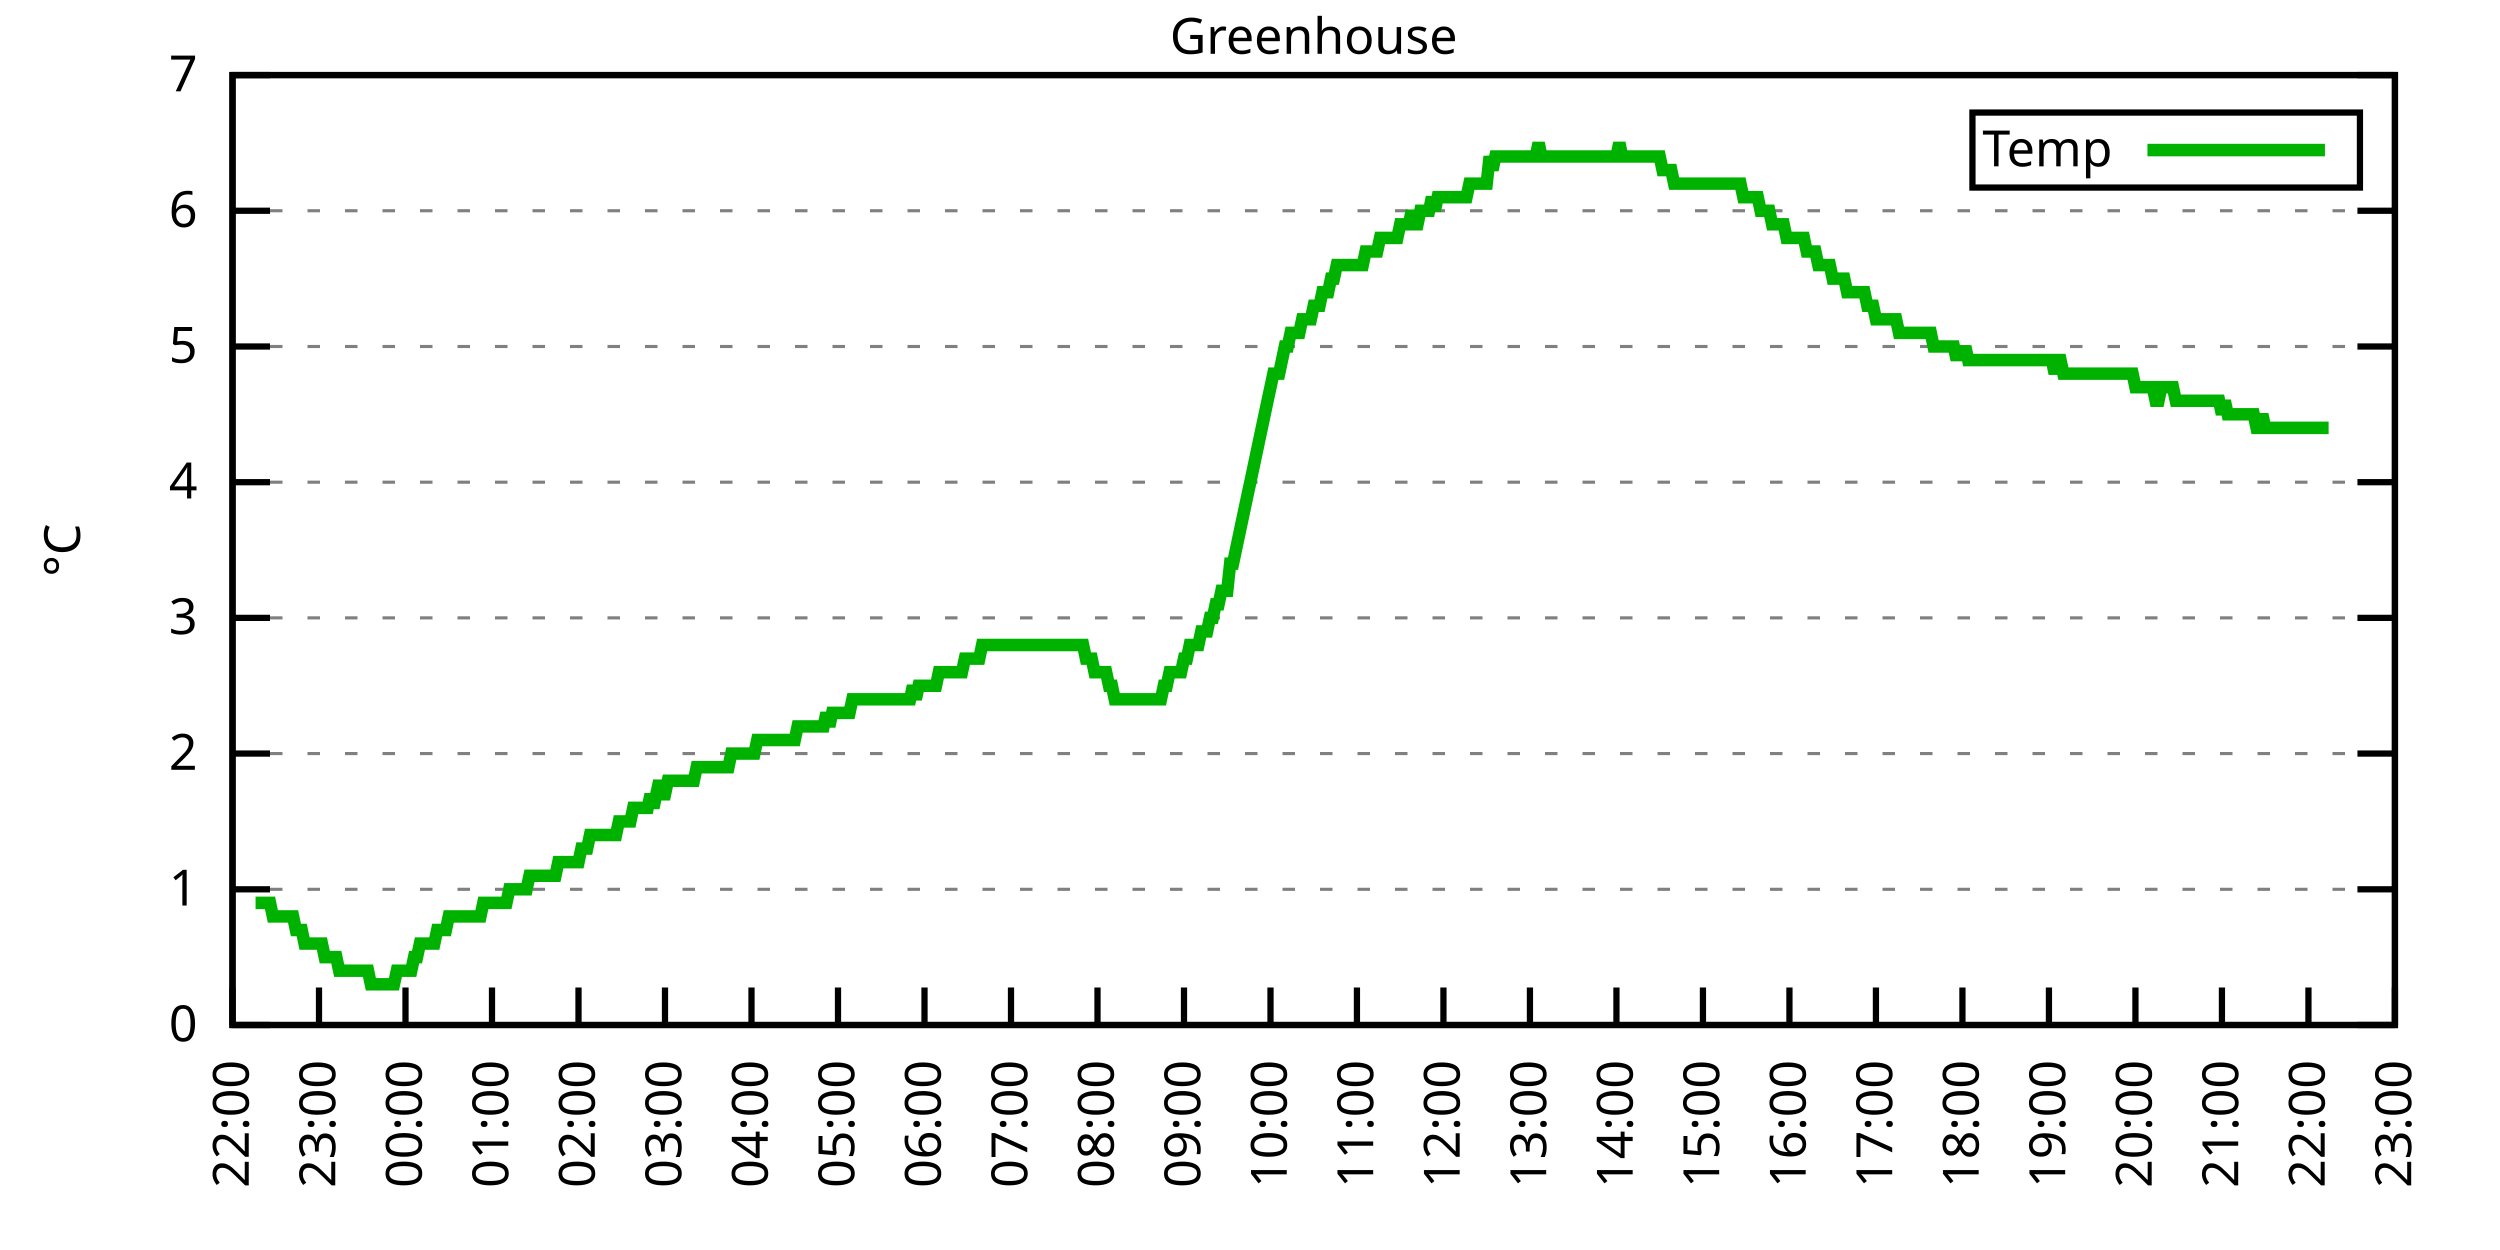
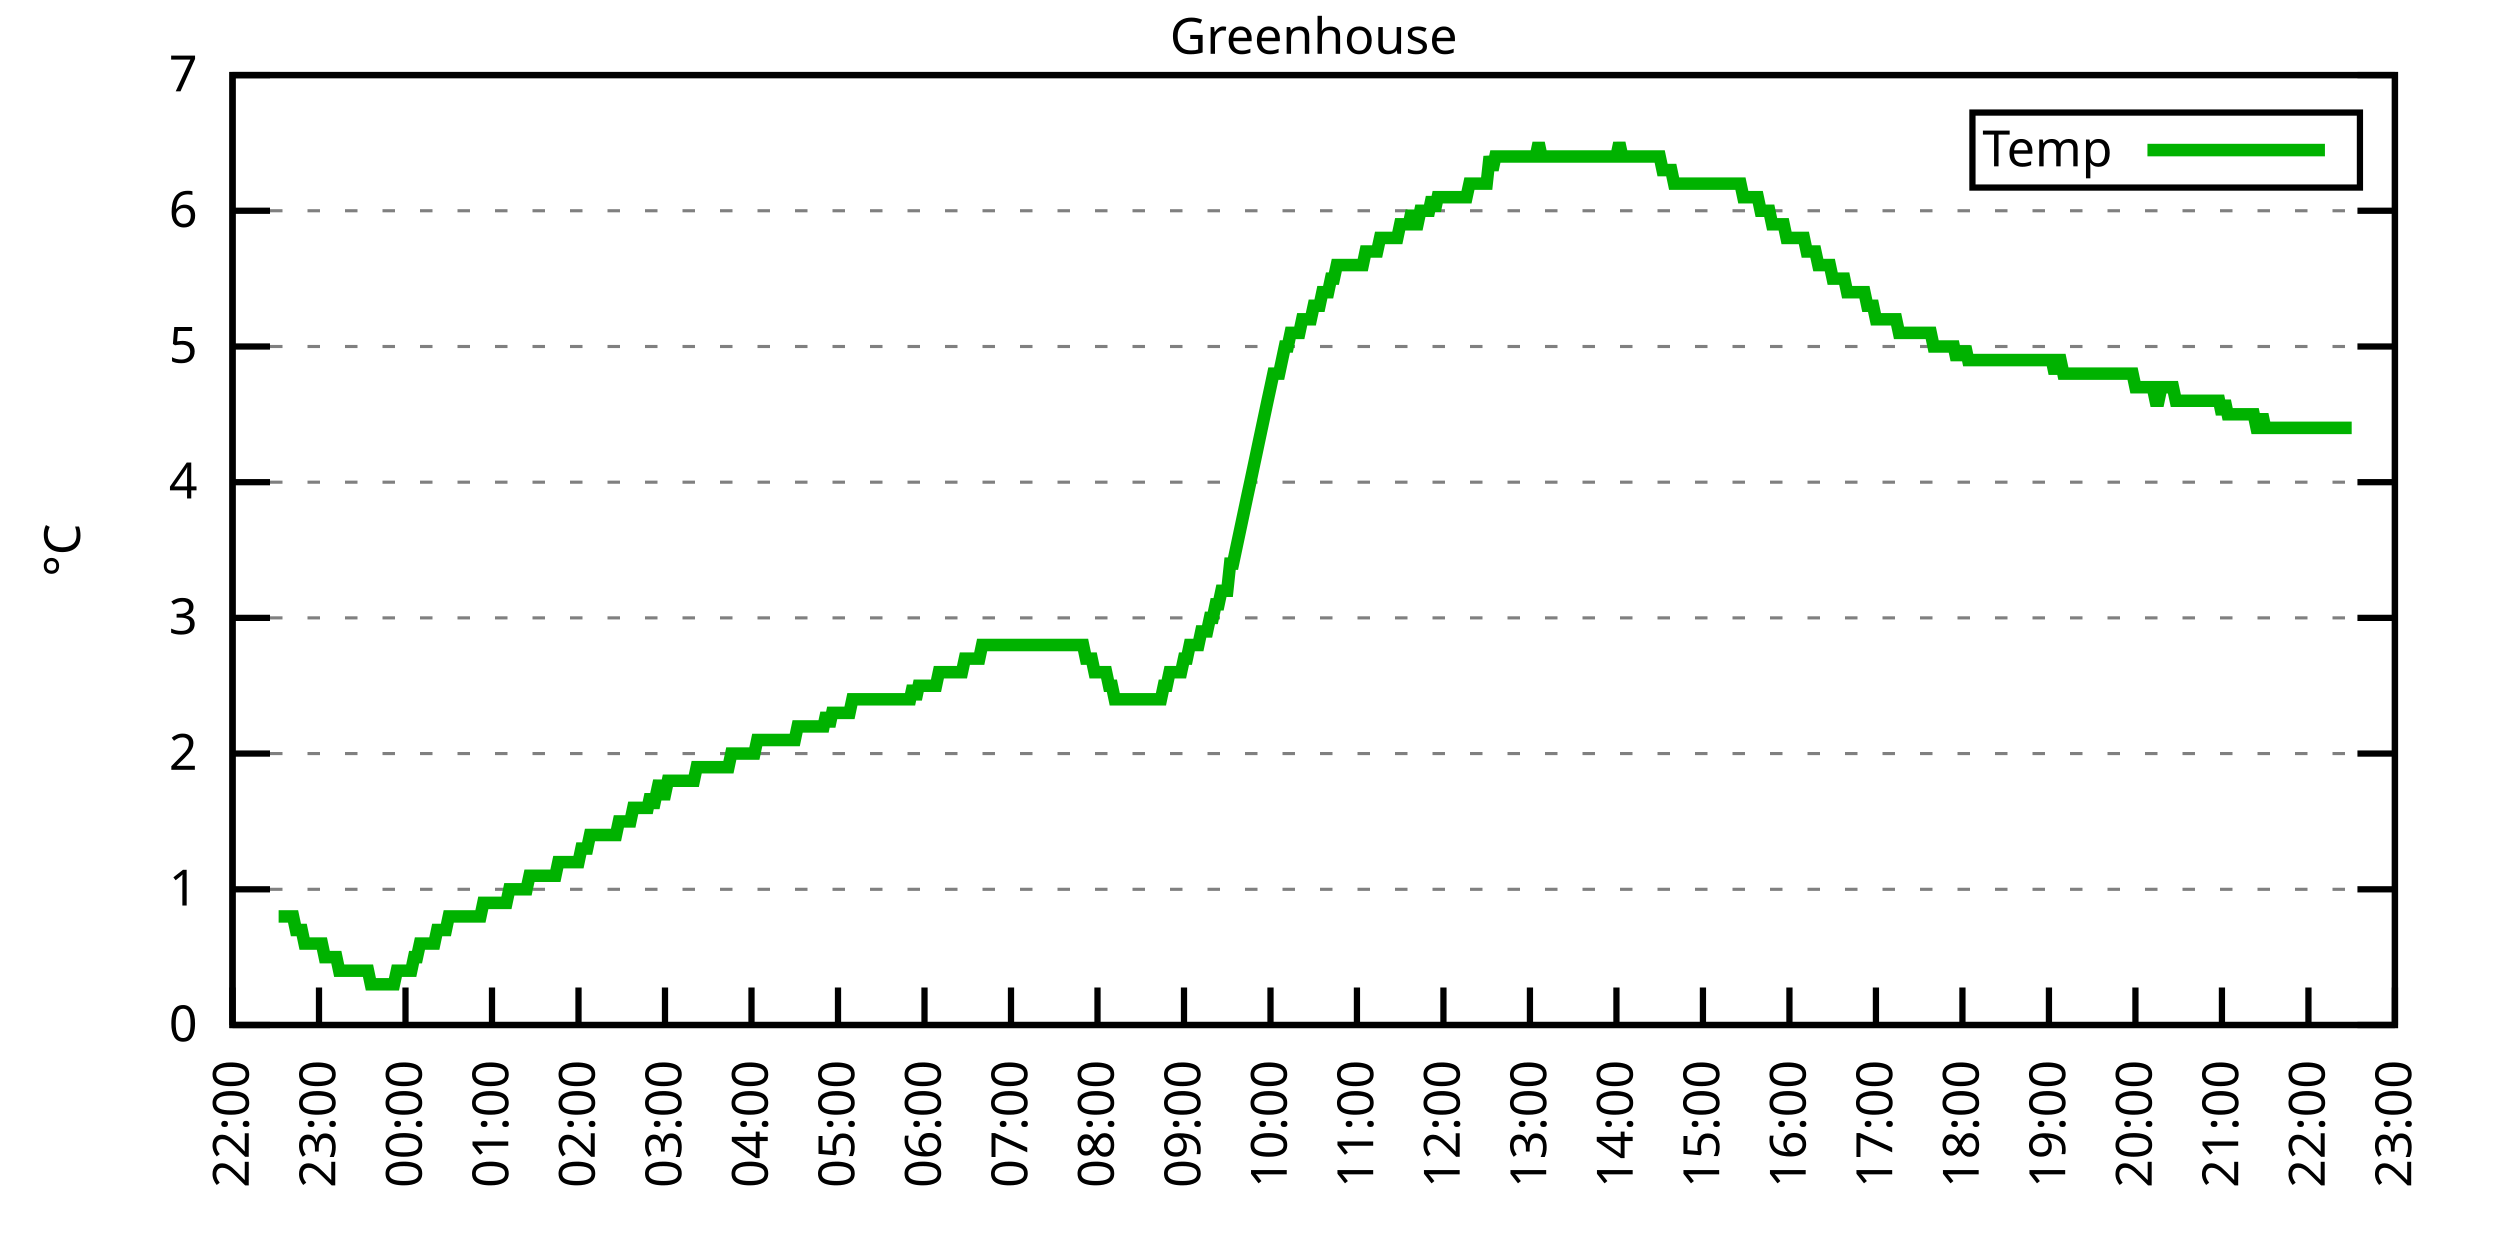
<svg xmlns="http://www.w3.org/2000/svg" xmlns:xlink="http://www.w3.org/1999/xlink" width="400" height="200" viewBox="0 0 400 200">
  <g id="gnuplot_canvas">
    <rect x="0" y="0" width="400" height="200" fill="none" />
    <defs>
      <circle id="gpDot" r="0.5" stroke-width="0.5" stroke="currentColor" />
      <path id="gpPt0" stroke-width="0.333" stroke="currentColor" d="M-1,0 h2 M0,-1 v2" />
      <path id="gpPt1" stroke-width="0.333" stroke="currentColor" d="M-1,-1 L1,1 M1,-1 L-1,1" />
      <path id="gpPt2" stroke-width="0.333" stroke="currentColor" d="M-1,0 L1,0 M0,-1 L0,1 M-1,-1 L1,1 M-1,1 L1,-1" />
      <rect id="gpPt3" stroke-width="0.333" stroke="currentColor" x="-1" y="-1" width="2" height="2" />
      <rect id="gpPt4" stroke-width="0.333" stroke="currentColor" fill="currentColor" x="-1" y="-1" width="2" height="2" />
      <circle id="gpPt5" stroke-width="0.333" stroke="currentColor" cx="0" cy="0" r="1" />
      <use xlink:href="#gpPt5" id="gpPt6" fill="currentColor" stroke="none" />
      <path id="gpPt7" stroke-width="0.333" stroke="currentColor" d="M0,-1.33 L-1.33,0.67 L1.33,0.67 z" />
      <use xlink:href="#gpPt7" id="gpPt8" fill="currentColor" stroke="none" />
      <use xlink:href="#gpPt7" id="gpPt9" stroke="currentColor" transform="rotate(180)" />
      <use xlink:href="#gpPt9" id="gpPt10" fill="currentColor" stroke="none" />
      <use xlink:href="#gpPt3" id="gpPt11" stroke="currentColor" transform="rotate(45)" />
      <use xlink:href="#gpPt11" id="gpPt12" fill="currentColor" stroke="none" />
      <path id="gpPt13" stroke-width="0.333" stroke="currentColor" d="M0,1.330 L1.265,0.411 L0.782,-1.067 L-0.782,-1.076 L-1.265,0.411 z" />
      <use xlink:href="#gpPt13" id="gpPt14" fill="currentColor" stroke="none" />
      <filter id="textbox" filterUnits="objectBoundingBox" x="0" y="0" height="1" width="1">
        <feFlood flood-color="white" flood-opacity="1" result="bgnd" />
        <feComposite in="SourceGraphic" in2="bgnd" operator="atop" />
      </filter>
      <filter id="greybox" filterUnits="objectBoundingBox" x="0" y="0" height="1" width="1">
        <feFlood flood-color="lightgrey" flood-opacity="1" result="grey" />
        <feComposite in="SourceGraphic" in2="grey" operator="atop" />
      </filter>
    </defs>
    <g fill="none" color="white" stroke="currentColor" stroke-width="1.00" stroke-linecap="butt" stroke-linejoin="miter">
</g>
    <g fill="none" color="black" stroke="currentColor" stroke-width="1.00" stroke-linecap="butt" stroke-linejoin="miter">
      <g stroke="none" shape-rendering="crispEdges">
        <polygon fill="rgb(255, 255, 255)" points="37.20,164.00 383.18,164.00 383.18,12.02 37.20,12.02 " />
      </g>
    </g>
    <g fill="none" color="black" stroke="currentColor" stroke-width="1.00" stroke-linecap="butt" stroke-linejoin="miter">
</g>
    <g fill="none" color="black" stroke="black" stroke-width="0.50" stroke-linecap="butt" stroke-linejoin="miter">
</g>
    <g fill="none" color="gray" stroke="currentColor" stroke-width="0.50" stroke-linecap="butt" stroke-linejoin="miter">
      <path stroke="gray" stroke-dasharray="2,4" class="gridline" d="M37.20,164.00 L383.19,164.00  " />
    </g>
    <g fill="none" color="gray" stroke="gray" stroke-width="1.00" stroke-linecap="butt" stroke-linejoin="miter">
</g>
    <g fill="none" color="black" stroke="currentColor" stroke-width="1.00" stroke-linecap="butt" stroke-linejoin="miter">
      <path stroke="black" d="M37.20,164.00 L43.20,164.00 M383.19,164.00 L377.19,164.00  " />
      <g transform="translate(31.60,166.60)" stroke="none" fill="black" font-family="Sans" font-size="8.00" text-anchor="end">
        <text>
          <tspan font-family="Sans"> 0</tspan>
        </text>
      </g>
    </g>
    <g fill="none" color="black" stroke="currentColor" stroke-width="1.00" stroke-linecap="butt" stroke-linejoin="miter">
</g>
    <g fill="none" color="black" stroke="black" stroke-width="0.50" stroke-linecap="butt" stroke-linejoin="miter">
</g>
    <g fill="none" color="gray" stroke="currentColor" stroke-width="0.50" stroke-linecap="butt" stroke-linejoin="miter">
      <path stroke="gray" stroke-dasharray="2,4" class="gridline" d="M37.20,142.29 L383.19,142.29  " />
    </g>
    <g fill="none" color="gray" stroke="gray" stroke-width="1.00" stroke-linecap="butt" stroke-linejoin="miter">
</g>
    <g fill="none" color="black" stroke="currentColor" stroke-width="1.00" stroke-linecap="butt" stroke-linejoin="miter">
      <path stroke="black" d="M37.20,142.29 L43.20,142.29 M383.19,142.29 L377.19,142.29  " />
      <g transform="translate(31.60,144.89)" stroke="none" fill="black" font-family="Sans" font-size="8.00" text-anchor="end">
        <text>
          <tspan font-family="Sans"> 1</tspan>
        </text>
      </g>
    </g>
    <g fill="none" color="black" stroke="currentColor" stroke-width="1.00" stroke-linecap="butt" stroke-linejoin="miter">
</g>
    <g fill="none" color="black" stroke="black" stroke-width="0.50" stroke-linecap="butt" stroke-linejoin="miter">
</g>
    <g fill="none" color="gray" stroke="currentColor" stroke-width="0.50" stroke-linecap="butt" stroke-linejoin="miter">
      <path stroke="gray" stroke-dasharray="2,4" class="gridline" d="M37.20,120.57 L383.19,120.57  " />
    </g>
    <g fill="none" color="gray" stroke="gray" stroke-width="1.00" stroke-linecap="butt" stroke-linejoin="miter">
</g>
    <g fill="none" color="black" stroke="currentColor" stroke-width="1.00" stroke-linecap="butt" stroke-linejoin="miter">
      <path stroke="black" d="M37.20,120.57 L43.20,120.57 M383.19,120.57 L377.19,120.57  " />
      <g transform="translate(31.60,123.17)" stroke="none" fill="black" font-family="Sans" font-size="8.00" text-anchor="end">
        <text>
          <tspan font-family="Sans"> 2</tspan>
        </text>
      </g>
    </g>
    <g fill="none" color="black" stroke="currentColor" stroke-width="1.00" stroke-linecap="butt" stroke-linejoin="miter">
</g>
    <g fill="none" color="black" stroke="black" stroke-width="0.50" stroke-linecap="butt" stroke-linejoin="miter">
</g>
    <g fill="none" color="gray" stroke="currentColor" stroke-width="0.50" stroke-linecap="butt" stroke-linejoin="miter">
      <path stroke="gray" stroke-dasharray="2,4" class="gridline" d="M37.20,98.86 L383.19,98.86  " />
    </g>
    <g fill="none" color="gray" stroke="gray" stroke-width="1.00" stroke-linecap="butt" stroke-linejoin="miter">
</g>
    <g fill="none" color="black" stroke="currentColor" stroke-width="1.00" stroke-linecap="butt" stroke-linejoin="miter">
      <path stroke="black" d="M37.20,98.86 L43.20,98.86 M383.19,98.86 L377.19,98.86  " />
      <g transform="translate(31.60,101.46)" stroke="none" fill="black" font-family="Sans" font-size="8.00" text-anchor="end">
        <text>
          <tspan font-family="Sans"> 3</tspan>
        </text>
      </g>
    </g>
    <g fill="none" color="black" stroke="currentColor" stroke-width="1.00" stroke-linecap="butt" stroke-linejoin="miter">
</g>
    <g fill="none" color="black" stroke="black" stroke-width="0.50" stroke-linecap="butt" stroke-linejoin="miter">
</g>
    <g fill="none" color="gray" stroke="currentColor" stroke-width="0.50" stroke-linecap="butt" stroke-linejoin="miter">
      <path stroke="gray" stroke-dasharray="2,4" class="gridline" d="M37.20,77.15 L383.19,77.15  " />
    </g>
    <g fill="none" color="gray" stroke="gray" stroke-width="1.00" stroke-linecap="butt" stroke-linejoin="miter">
</g>
    <g fill="none" color="black" stroke="currentColor" stroke-width="1.00" stroke-linecap="butt" stroke-linejoin="miter">
      <path stroke="black" d="M37.20,77.15 L43.20,77.15 M383.19,77.15 L377.19,77.15  " />
      <g transform="translate(31.60,79.75)" stroke="none" fill="black" font-family="Sans" font-size="8.00" text-anchor="end">
        <text>
          <tspan font-family="Sans"> 4</tspan>
        </text>
      </g>
    </g>
    <g fill="none" color="black" stroke="currentColor" stroke-width="1.00" stroke-linecap="butt" stroke-linejoin="miter">
</g>
    <g fill="none" color="black" stroke="black" stroke-width="0.50" stroke-linecap="butt" stroke-linejoin="miter">
</g>
    <g fill="none" color="gray" stroke="currentColor" stroke-width="0.50" stroke-linecap="butt" stroke-linejoin="miter">
      <path stroke="gray" stroke-dasharray="2,4" class="gridline" d="M37.20,55.44 L383.19,55.44  " />
    </g>
    <g fill="none" color="gray" stroke="gray" stroke-width="1.00" stroke-linecap="butt" stroke-linejoin="miter">
</g>
    <g fill="none" color="black" stroke="currentColor" stroke-width="1.00" stroke-linecap="butt" stroke-linejoin="miter">
      <path stroke="black" d="M37.20,55.44 L43.20,55.44 M383.19,55.44 L377.19,55.44  " />
      <g transform="translate(31.60,58.04)" stroke="none" fill="black" font-family="Sans" font-size="8.00" text-anchor="end">
        <text>
          <tspan font-family="Sans"> 5</tspan>
        </text>
      </g>
    </g>
    <g fill="none" color="black" stroke="currentColor" stroke-width="1.00" stroke-linecap="butt" stroke-linejoin="miter">
</g>
    <g fill="none" color="black" stroke="black" stroke-width="0.50" stroke-linecap="butt" stroke-linejoin="miter">
</g>
    <g fill="none" color="gray" stroke="currentColor" stroke-width="0.50" stroke-linecap="butt" stroke-linejoin="miter">
      <path stroke="gray" stroke-dasharray="2,4" class="gridline" d="M37.20,33.72 L383.19,33.72  " />
    </g>
    <g fill="none" color="gray" stroke="gray" stroke-width="1.00" stroke-linecap="butt" stroke-linejoin="miter">
</g>
    <g fill="none" color="black" stroke="currentColor" stroke-width="1.00" stroke-linecap="butt" stroke-linejoin="miter">
      <path stroke="black" d="M37.20,33.72 L43.20,33.72 M383.19,33.72 L377.19,33.72  " />
      <g transform="translate(31.60,36.32)" stroke="none" fill="black" font-family="Sans" font-size="8.00" text-anchor="end">
        <text>
          <tspan font-family="Sans"> 6</tspan>
        </text>
      </g>
    </g>
    <g fill="none" color="black" stroke="currentColor" stroke-width="1.00" stroke-linecap="butt" stroke-linejoin="miter">
</g>
    <g fill="none" color="black" stroke="black" stroke-width="0.50" stroke-linecap="butt" stroke-linejoin="miter">
</g>
    <g fill="none" color="gray" stroke="currentColor" stroke-width="0.50" stroke-linecap="butt" stroke-linejoin="miter">
      <path stroke="gray" stroke-dasharray="2,4" class="gridline" d="M37.20,12.01 L383.19,12.01  " />
    </g>
    <g fill="none" color="gray" stroke="gray" stroke-width="1.00" stroke-linecap="butt" stroke-linejoin="miter">
</g>
    <g fill="none" color="black" stroke="currentColor" stroke-width="1.00" stroke-linecap="butt" stroke-linejoin="miter">
      <path stroke="black" d="M37.20,12.01 L43.20,12.01 M383.19,12.01 L377.19,12.01  " />
      <g transform="translate(31.60,14.61)" stroke="none" fill="black" font-family="Sans" font-size="8.00" text-anchor="end">
        <text>
          <tspan font-family="Sans"> 7</tspan>
        </text>
      </g>
    </g>
    <g fill="none" color="black" stroke="currentColor" stroke-width="1.00" stroke-linecap="butt" stroke-linejoin="miter">
      <path stroke="black" d="M37.20,164.00 L37.20,158.00  " />
      <g transform="translate(39.80,169.60) rotate(270.00)" stroke="none" fill="black" font-family="Sans" font-size="8.00" text-anchor="end">
        <text>
          <tspan font-family="Sans">22:00</tspan>
        </text>
      </g>
    </g>
    <g fill="none" color="black" stroke="currentColor" stroke-width="1.00" stroke-linecap="butt" stroke-linejoin="miter">
      <path stroke="black" d="M51.04,164.00 L51.04,158.00  " />
      <g transform="translate(53.64,169.60) rotate(270.00)" stroke="none" fill="black" font-family="Sans" font-size="8.00" text-anchor="end">
        <text>
          <tspan font-family="Sans">23:00</tspan>
        </text>
      </g>
    </g>
    <g fill="none" color="black" stroke="currentColor" stroke-width="1.00" stroke-linecap="butt" stroke-linejoin="miter">
      <path stroke="black" d="M64.88,164.00 L64.88,158.00  " />
      <g transform="translate(67.48,169.60) rotate(270.00)" stroke="none" fill="black" font-family="Sans" font-size="8.00" text-anchor="end">
        <text>
          <tspan font-family="Sans">00:00</tspan>
        </text>
      </g>
    </g>
    <g fill="none" color="black" stroke="currentColor" stroke-width="1.00" stroke-linecap="butt" stroke-linejoin="miter">
      <path stroke="black" d="M78.72,164.00 L78.72,158.00  " />
      <g transform="translate(81.32,169.60) rotate(270.00)" stroke="none" fill="black" font-family="Sans" font-size="8.00" text-anchor="end">
        <text>
          <tspan font-family="Sans">01:00</tspan>
        </text>
      </g>
    </g>
    <g fill="none" color="black" stroke="currentColor" stroke-width="1.00" stroke-linecap="butt" stroke-linejoin="miter">
      <path stroke="black" d="M92.56,164.00 L92.56,158.00  " />
      <g transform="translate(95.16,169.60) rotate(270.00)" stroke="none" fill="black" font-family="Sans" font-size="8.00" text-anchor="end">
        <text>
          <tspan font-family="Sans">02:00</tspan>
        </text>
      </g>
    </g>
    <g fill="none" color="black" stroke="currentColor" stroke-width="1.00" stroke-linecap="butt" stroke-linejoin="miter">
      <path stroke="black" d="M106.40,164.00 L106.40,158.00  " />
      <g transform="translate(109.00,169.60) rotate(270.00)" stroke="none" fill="black" font-family="Sans" font-size="8.00" text-anchor="end">
        <text>
          <tspan font-family="Sans">03:00</tspan>
        </text>
      </g>
    </g>
    <g fill="none" color="black" stroke="currentColor" stroke-width="1.00" stroke-linecap="butt" stroke-linejoin="miter">
      <path stroke="black" d="M120.24,164.00 L120.24,158.00  " />
      <g transform="translate(122.84,169.60) rotate(270.00)" stroke="none" fill="black" font-family="Sans" font-size="8.00" text-anchor="end">
        <text>
          <tspan font-family="Sans">04:00</tspan>
        </text>
      </g>
    </g>
    <g fill="none" color="black" stroke="currentColor" stroke-width="1.00" stroke-linecap="butt" stroke-linejoin="miter">
      <path stroke="black" d="M134.08,164.00 L134.08,158.00  " />
      <g transform="translate(136.68,169.60) rotate(270.00)" stroke="none" fill="black" font-family="Sans" font-size="8.00" text-anchor="end">
        <text>
          <tspan font-family="Sans">05:00</tspan>
        </text>
      </g>
    </g>
    <g fill="none" color="black" stroke="currentColor" stroke-width="1.00" stroke-linecap="butt" stroke-linejoin="miter">
      <path stroke="black" d="M147.92,164.00 L147.92,158.00  " />
      <g transform="translate(150.52,169.60) rotate(270.00)" stroke="none" fill="black" font-family="Sans" font-size="8.00" text-anchor="end">
        <text>
          <tspan font-family="Sans">06:00</tspan>
        </text>
      </g>
    </g>
    <g fill="none" color="black" stroke="currentColor" stroke-width="1.00" stroke-linecap="butt" stroke-linejoin="miter">
      <path stroke="black" d="M161.76,164.00 L161.76,158.00  " />
      <g transform="translate(164.36,169.60) rotate(270.00)" stroke="none" fill="black" font-family="Sans" font-size="8.00" text-anchor="end">
        <text>
          <tspan font-family="Sans">07:00</tspan>
        </text>
      </g>
    </g>
    <g fill="none" color="black" stroke="currentColor" stroke-width="1.00" stroke-linecap="butt" stroke-linejoin="miter">
      <path stroke="black" d="M175.60,164.00 L175.60,158.00  " />
      <g transform="translate(178.20,169.60) rotate(270.00)" stroke="none" fill="black" font-family="Sans" font-size="8.00" text-anchor="end">
        <text>
          <tspan font-family="Sans">08:00</tspan>
        </text>
      </g>
    </g>
    <g fill="none" color="black" stroke="currentColor" stroke-width="1.00" stroke-linecap="butt" stroke-linejoin="miter">
      <path stroke="black" d="M189.44,164.00 L189.44,158.00  " />
      <g transform="translate(192.04,169.60) rotate(270.00)" stroke="none" fill="black" font-family="Sans" font-size="8.00" text-anchor="end">
        <text>
          <tspan font-family="Sans">09:00</tspan>
        </text>
      </g>
    </g>
    <g fill="none" color="black" stroke="currentColor" stroke-width="1.00" stroke-linecap="butt" stroke-linejoin="miter">
      <path stroke="black" d="M203.28,164.00 L203.28,158.00  " />
      <g transform="translate(205.88,169.60) rotate(270.00)" stroke="none" fill="black" font-family="Sans" font-size="8.00" text-anchor="end">
        <text>
          <tspan font-family="Sans">10:00</tspan>
        </text>
      </g>
    </g>
    <g fill="none" color="black" stroke="currentColor" stroke-width="1.00" stroke-linecap="butt" stroke-linejoin="miter">
      <path stroke="black" d="M217.11,164.00 L217.11,158.00  " />
      <g transform="translate(219.71,169.60) rotate(270.00)" stroke="none" fill="black" font-family="Sans" font-size="8.00" text-anchor="end">
        <text>
          <tspan font-family="Sans">11:00</tspan>
        </text>
      </g>
    </g>
    <g fill="none" color="black" stroke="currentColor" stroke-width="1.00" stroke-linecap="butt" stroke-linejoin="miter">
      <path stroke="black" d="M230.95,164.00 L230.95,158.00  " />
      <g transform="translate(233.55,169.60) rotate(270.00)" stroke="none" fill="black" font-family="Sans" font-size="8.00" text-anchor="end">
        <text>
          <tspan font-family="Sans">12:00</tspan>
        </text>
      </g>
    </g>
    <g fill="none" color="black" stroke="currentColor" stroke-width="1.00" stroke-linecap="butt" stroke-linejoin="miter">
      <path stroke="black" d="M244.79,164.00 L244.79,158.00  " />
      <g transform="translate(247.39,169.60) rotate(270.00)" stroke="none" fill="black" font-family="Sans" font-size="8.00" text-anchor="end">
        <text>
          <tspan font-family="Sans">13:00</tspan>
        </text>
      </g>
    </g>
    <g fill="none" color="black" stroke="currentColor" stroke-width="1.00" stroke-linecap="butt" stroke-linejoin="miter">
      <path stroke="black" d="M258.63,164.00 L258.63,158.00  " />
      <g transform="translate(261.23,169.60) rotate(270.00)" stroke="none" fill="black" font-family="Sans" font-size="8.00" text-anchor="end">
        <text>
          <tspan font-family="Sans">14:00</tspan>
        </text>
      </g>
    </g>
    <g fill="none" color="black" stroke="currentColor" stroke-width="1.00" stroke-linecap="butt" stroke-linejoin="miter">
      <path stroke="black" d="M272.47,164.00 L272.47,158.00  " />
      <g transform="translate(275.07,169.60) rotate(270.00)" stroke="none" fill="black" font-family="Sans" font-size="8.00" text-anchor="end">
        <text>
          <tspan font-family="Sans">15:00</tspan>
        </text>
      </g>
    </g>
    <g fill="none" color="black" stroke="currentColor" stroke-width="1.00" stroke-linecap="butt" stroke-linejoin="miter">
      <path stroke="black" d="M286.31,164.00 L286.31,158.00  " />
      <g transform="translate(288.91,169.60) rotate(270.00)" stroke="none" fill="black" font-family="Sans" font-size="8.00" text-anchor="end">
        <text>
          <tspan font-family="Sans">16:00</tspan>
        </text>
      </g>
    </g>
    <g fill="none" color="black" stroke="currentColor" stroke-width="1.00" stroke-linecap="butt" stroke-linejoin="miter">
      <path stroke="black" d="M300.15,164.00 L300.15,158.00  " />
      <g transform="translate(302.75,169.60) rotate(270.00)" stroke="none" fill="black" font-family="Sans" font-size="8.00" text-anchor="end">
        <text>
          <tspan font-family="Sans">17:00</tspan>
        </text>
      </g>
    </g>
    <g fill="none" color="black" stroke="currentColor" stroke-width="1.00" stroke-linecap="butt" stroke-linejoin="miter">
      <path stroke="black" d="M313.99,164.00 L313.99,158.00  " />
      <g transform="translate(316.59,169.60) rotate(270.00)" stroke="none" fill="black" font-family="Sans" font-size="8.00" text-anchor="end">
        <text>
          <tspan font-family="Sans">18:00</tspan>
        </text>
      </g>
    </g>
    <g fill="none" color="black" stroke="currentColor" stroke-width="1.00" stroke-linecap="butt" stroke-linejoin="miter">
      <path stroke="black" d="M327.83,164.00 L327.83,158.00  " />
      <g transform="translate(330.43,169.60) rotate(270.00)" stroke="none" fill="black" font-family="Sans" font-size="8.00" text-anchor="end">
        <text>
          <tspan font-family="Sans">19:00</tspan>
        </text>
      </g>
    </g>
    <g fill="none" color="black" stroke="currentColor" stroke-width="1.00" stroke-linecap="butt" stroke-linejoin="miter">
      <path stroke="black" d="M341.67,164.00 L341.67,158.00  " />
      <g transform="translate(344.27,169.60) rotate(270.00)" stroke="none" fill="black" font-family="Sans" font-size="8.00" text-anchor="end">
        <text>
          <tspan font-family="Sans">20:00</tspan>
        </text>
      </g>
    </g>
    <g fill="none" color="black" stroke="currentColor" stroke-width="1.00" stroke-linecap="butt" stroke-linejoin="miter">
      <path stroke="black" d="M355.51,164.00 L355.51,158.00  " />
      <g transform="translate(358.11,169.60) rotate(270.00)" stroke="none" fill="black" font-family="Sans" font-size="8.00" text-anchor="end">
        <text>
          <tspan font-family="Sans">21:00</tspan>
        </text>
      </g>
    </g>
    <g fill="none" color="black" stroke="currentColor" stroke-width="1.00" stroke-linecap="butt" stroke-linejoin="miter">
      <path stroke="black" d="M369.35,164.00 L369.35,158.00  " />
      <g transform="translate(371.95,169.60) rotate(270.00)" stroke="none" fill="black" font-family="Sans" font-size="8.00" text-anchor="end">
        <text>
          <tspan font-family="Sans">22:00</tspan>
        </text>
      </g>
    </g>
    <g fill="none" color="black" stroke="currentColor" stroke-width="1.00" stroke-linecap="butt" stroke-linejoin="miter">
      <path stroke="black" d="M383.19,164.00 L383.19,158.00  " />
      <g transform="translate(385.79,169.60) rotate(270.00)" stroke="none" fill="black" font-family="Sans" font-size="8.00" text-anchor="end">
        <text>
          <tspan font-family="Sans">23:00</tspan>
        </text>
      </g>
    </g>
    <g fill="none" color="black" stroke="currentColor" stroke-width="1.00" stroke-linecap="butt" stroke-linejoin="miter">
</g>
    <g fill="none" color="black" stroke="currentColor" stroke-width="1.00" stroke-linecap="butt" stroke-linejoin="miter">
      <path stroke="black" d="M37.20,12.01 L37.20,164.00 L383.19,164.00 L383.19,12.01 L37.20,12.01 Z  " />
    </g>
    <g fill="none" color="black" stroke="currentColor" stroke-width="1.00" stroke-linecap="butt" stroke-linejoin="miter">
</g>
    <g fill="none" color="black" stroke="currentColor" stroke-width="1.00" stroke-linecap="butt" stroke-linejoin="miter">
      <path stroke="black" d="M315.59,30.01 L315.59,18.01 L377.59,18.01 L377.59,30.01 L315.59,30.01 Z  " />
    </g>
    <g id="Greenhouse_plot_1">
      <g fill="none" color="white" stroke="black" stroke-width="2.00" stroke-linecap="butt" stroke-linejoin="miter">
</g>
      <g fill="none" color="black" stroke="currentColor" stroke-width="2.00" stroke-linecap="butt" stroke-linejoin="miter">
        <g transform="translate(337.99,26.61)" stroke="none" fill="black" font-family="Sans" font-size="8.00" text-anchor="end">
          <text>
            <tspan font-family="Sans">Temp</tspan>
          </text>
        </g>
      </g>
      <g fill="none" color="black" stroke="currentColor" stroke-width="2.00" stroke-linecap="butt" stroke-linejoin="miter">
-         <path stroke="rgb(  0, 178,   0)" d="M343.59,24.01 L371.99,24.01 M40.89,144.46 L41.35,144.46 L41.81,144.46 L42.27,144.46 L42.74,144.46 L43.20,144.46   L43.66,146.63 L44.12,146.63 L44.58,146.63 L45.04,146.63 L45.50,146.63 L45.97,146.63 L46.43,146.63 L46.89,146.63   L47.35,148.80 L47.81,148.80 L48.27,148.80 L48.73,150.97 L49.19,150.97 L49.66,150.97 L50.12,150.97 L50.58,150.97   L51.04,150.97 L51.50,150.97 L51.96,153.14 L52.42,153.14 L52.88,153.14 L53.35,153.14 L53.81,153.14 L54.27,155.31   L54.73,155.31 L55.19,155.31 L55.65,155.31 L56.11,155.31 L56.58,155.31 L57.04,155.31 L57.50,155.31 L57.96,155.31   L58.42,155.31 L58.88,155.31 L59.34,157.49 L59.80,157.49 L60.27,157.49 L60.73,157.49 L61.19,157.49 L61.65,157.49   L62.11,157.49 L62.57,157.49 L63.03,157.49 L63.50,155.31 L63.96,155.31 L64.42,155.31 L64.88,155.31 L65.34,155.31   L65.80,155.31 L66.26,153.14 L66.72,153.14 L67.19,150.97 L67.65,150.97 L68.11,150.97 L68.57,150.97 L69.03,150.97   L69.49,150.97 L69.95,148.80 L70.42,148.80 L70.88,148.80 L71.34,148.80 L71.80,146.63 L72.26,146.63 L72.72,146.63   L73.18,146.63 L73.64,146.63 L74.11,146.63 L74.57,146.63 L75.03,146.63 L75.49,146.63 L75.95,146.63 L76.41,146.63   L76.87,146.63 L77.33,144.46 L77.80,144.46 L78.26,144.46 L78.72,144.46 L79.18,144.46 L79.64,144.46 L80.10,144.46   L80.56,144.46 L81.03,144.46 L81.49,142.29 L81.95,142.29 L82.41,142.29 L82.87,142.29 L83.33,142.29 L83.79,142.29   L84.25,142.29 L84.72,140.12 L85.18,140.12 L85.64,140.12 L86.10,140.12 L86.56,140.12 L87.02,140.12 L87.48,140.12   L87.95,140.12 L88.41,140.12 L88.87,140.12 L89.33,137.94 L89.79,137.94 L90.25,137.94 L90.71,137.94 L91.17,137.94   L91.64,137.94 L92.10,137.94 L92.56,137.94 L93.02,135.77 L93.48,135.77 L93.94,135.77 L94.40,133.60 L94.87,133.60   L95.33,133.60 L95.79,133.60 L96.25,133.60 L96.71,133.60 L97.17,133.60 L97.63,133.60 L98.09,133.60 L98.56,133.60   L99.02,131.43 L99.48,131.43 L99.94,131.43 L100.40,131.43 L100.86,131.43 L101.32,129.26 L101.78,129.26 L102.25,129.26   L102.71,129.26 L103.17,129.26 L103.63,129.26 L104.09,127.09 L104.55,129.26 L105.01,127.09 L105.48,124.92 L105.94,127.09   L106.40,127.09 L106.86,124.92 L107.32,124.92 L107.78,124.92 L108.24,124.92 L108.70,124.92 L109.17,124.92 L109.63,124.92   L110.09,124.92 L110.55,124.92 L111.01,124.92 L111.47,122.75 L111.93,122.75 L112.40,122.75 L112.86,122.75 L113.32,122.75   L113.78,122.75 L114.24,122.75 L114.70,122.75 L115.16,122.75 L115.62,122.75 L116.09,122.75 L116.55,122.75 L117.01,120.57   L117.47,120.57 L117.93,120.57 L118.39,120.57 L118.85,120.57 L119.31,120.57 L119.78,120.57 L120.24,120.57 L120.70,120.57   L121.16,118.40 L121.62,118.40 L122.08,118.40 L122.54,118.40 L123.01,118.40 L123.47,118.40 L123.93,118.40 L124.39,118.40   L124.85,118.40 L125.31,118.40 L125.77,118.40 L126.23,118.40 L126.70,118.40 L127.16,118.40 L127.62,116.23 L128.08,116.23   L128.54,116.23 L129.00,116.23 L129.46,116.23 L129.93,116.23 L130.39,116.23 L130.85,116.23 L131.31,116.23 L131.77,116.23   L132.23,114.06 L132.69,116.23 L133.15,114.06 L133.62,114.06 L134.08,114.06 L134.54,114.06 L135.00,114.06 L135.46,114.06   L135.92,114.06 L136.38,111.89 L136.85,111.89 L137.31,111.89 L137.77,111.89 L138.23,111.89 L138.69,111.89 L139.15,111.89   L139.61,111.89 L140.07,111.89 L140.54,111.89 L141.00,111.89 L141.46,111.89 L141.92,111.89 L142.38,111.89 L142.84,111.89   L143.30,111.89 L143.76,111.89 L144.23,111.89 L144.69,111.89 L145.15,111.89 L145.61,111.89 L146.07,109.72 L146.53,111.89   L146.99,109.72 L147.46,109.72 L147.92,109.72 L148.38,109.72 L148.84,109.72 L149.30,109.72 L149.76,109.72 L150.22,107.55   L150.68,107.55 L151.15,107.55 L151.61,107.55 L152.07,107.55 L152.53,107.55 L152.99,107.55 L153.45,107.55 L153.91,107.55   L154.38,105.38 L154.84,105.38 L155.30,105.38 L155.76,105.38 L156.22,105.38 L156.68,105.38 L157.14,103.20 L157.60,103.20   L158.07,103.20 L158.53,103.20 L158.99,103.20 L159.45,103.20 L159.91,103.20 L160.37,103.20 L160.83,103.20 L161.30,103.20   L161.76,103.20 L162.22,103.20 L162.68,103.20 L163.14,103.20 L163.60,103.20 L164.06,103.20 L164.52,103.20 L164.99,103.20   L165.45,103.20 L165.91,103.20 L166.37,103.20 L166.83,103.20 L167.29,103.20 L167.75,103.20 L168.21,103.20 L168.68,103.20   L169.14,103.20 L169.60,103.20 L170.06,103.20 L170.52,103.20 L170.98,103.20 L171.44,103.20 L171.91,103.20 L172.37,103.20   L172.83,103.20 L173.29,103.20 L173.75,105.38 L174.21,105.38 L174.67,105.38 L175.13,107.55 L175.60,107.55 L176.06,107.55   L176.52,107.55 L176.98,107.55 L177.44,109.72 L177.90,109.72 L178.36,111.89 L178.83,111.89 L179.29,111.89 L179.75,111.89   L180.21,111.89 L180.67,111.89 L181.13,111.89 L181.59,111.89 L182.05,111.89 L182.52,111.89 L182.98,111.89 L183.44,111.89   L183.90,111.89 L184.36,111.89 L184.82,111.89 L185.28,111.89 L185.75,111.89 L186.21,109.72 L186.67,109.72 L187.13,107.55   L187.59,107.55 L188.05,107.55 L188.51,107.55 L188.97,107.55 L189.44,105.38 L189.90,105.38 L190.36,103.20 L190.82,103.20   L191.28,103.20 L191.74,103.20 L192.20,101.03 L192.66,101.03 L193.13,101.03 L193.59,98.86 L194.05,98.86 L194.51,96.69   L194.97,96.69 L195.43,94.52 L195.89,94.52 L196.36,94.52 L196.82,90.18 L197.28,90.18 L197.74,88.00 L198.20,85.83   L198.66,83.66 L199.12,81.49 L199.58,79.32 L200.05,77.15 L200.51,74.98 L200.97,72.81 L201.43,70.63 L201.89,68.46   L202.35,66.29 L202.81,64.12 L203.28,61.95 L203.74,59.78 L204.20,59.78 L204.66,59.78 L205.12,57.61 L205.58,55.44   L206.04,55.44 L206.50,53.26 L206.97,53.26 L207.43,53.26 L207.89,53.26 L208.35,51.09 L208.81,51.09 L209.27,51.09   L209.73,51.09 L210.20,48.92 L210.66,48.92 L211.12,48.92 L211.58,46.75 L212.04,46.75 L212.50,46.75 L212.96,44.58   L213.42,44.58 L213.89,42.41 L214.35,42.41 L214.81,42.41 L215.27,42.41 L215.73,42.41 L216.19,42.41 L216.65,42.41   L217.11,42.41 L217.58,42.41 L218.04,42.41 L218.50,40.24 L218.96,40.24 L219.42,40.24 L219.88,40.24 L220.34,40.24   L220.81,38.07 L221.27,38.07 L221.73,38.07 L222.19,38.07 L222.65,38.07 L223.11,38.07 L223.57,38.07 L224.03,35.89   L224.50,35.89 L224.96,35.89 L225.42,35.89 L225.88,33.72 L226.34,35.89 L226.80,35.89 L227.26,33.72 L227.73,33.72   L228.19,33.72 L228.65,33.72 L229.11,31.55 L229.57,33.72 L230.03,31.55 L230.49,31.55 L230.95,31.55 L231.42,31.55   L231.88,31.55 L232.34,31.55 L232.80,31.55 L233.26,31.55 L233.72,31.55 L234.18,31.55 L234.64,31.55 L235.11,29.38   L235.57,29.38 L236.03,29.38 L236.49,29.38 L236.95,29.38 L237.41,29.38 L237.87,29.38 L238.34,25.04 L238.80,27.21   L239.26,25.04 L239.72,25.04 L240.18,25.04 L240.64,25.04 L241.10,25.04 L241.56,25.04 L242.03,25.04 L242.49,25.04   L242.95,25.04 L243.41,25.04 L243.87,25.04 L244.33,25.04 L244.79,25.04 L245.26,25.04 L245.72,25.04 L246.18,22.87   L246.64,25.04 L247.10,25.04 L247.56,25.04 L248.02,25.04 L248.48,25.04 L248.95,25.04 L249.41,25.04 L249.87,25.04   L250.33,25.04 L250.79,25.04 L251.25,25.04 L251.71,25.04 L252.18,25.04 L252.64,25.04 L253.10,25.04 L253.56,25.04   L254.02,25.04 L254.48,25.04 L254.94,25.04 L255.40,25.04 L255.87,25.04 L256.33,25.04 L256.79,25.04 L257.25,25.04   L257.71,25.04 L258.17,25.04 L258.63,25.04 L259.09,22.87 L259.56,25.04 L260.02,25.04 L260.48,25.04 L260.94,25.04   L261.40,25.04 L261.86,25.04 L262.32,25.04 L262.79,25.04 L263.25,25.04 L263.71,25.04 L264.17,25.04 L264.63,25.04   L265.09,25.04 L265.55,25.04 L266.01,27.21 L266.48,27.21 L266.94,27.21 L267.40,27.21 L267.86,29.38 L268.32,29.38   L268.78,29.38 L269.24,29.38 L269.71,29.38 L270.17,29.38 L270.63,29.38 L271.09,29.38 L271.55,29.38 L272.01,29.38   L272.47,29.38 L272.93,29.38 L273.40,29.38 L273.86,29.38 L274.32,29.38 L274.78,29.38 L275.24,29.38 L275.70,29.38   L276.16,29.38 L276.63,29.38 L277.09,29.38 L277.55,29.38 L278.01,29.38 L278.47,29.38 L278.93,31.55 L279.39,31.55   L279.85,31.55 L280.32,31.55 L280.78,31.55 L281.24,31.55 L281.70,33.72 L282.16,33.72 L282.62,33.72 L283.08,33.72   L283.54,35.89 L284.01,35.89 L284.47,35.89 L284.93,35.89 L285.39,35.89 L285.85,38.07 L286.31,38.07 L286.77,38.07   L287.24,38.07 L287.70,38.07 L288.16,38.07 L288.62,38.07 L289.08,40.24 L289.54,40.24 L290.00,40.24 L290.46,40.24   L290.93,42.41 L291.39,42.41 L291.85,42.41 L292.31,42.41 L292.77,42.41 L293.23,44.58 L293.69,44.58 L294.16,44.58   L294.62,44.58 L295.08,44.58 L295.54,46.75 L296.00,46.75 L296.46,46.75 L296.92,46.75 L297.38,46.75 L297.85,46.75   L298.31,46.75 L298.77,48.92 L299.23,48.92 L299.69,48.92 L300.15,51.09 L300.61,51.09 L301.08,51.09 L301.54,51.09   L302.00,51.09 L302.46,51.09 L302.92,51.09 L303.38,51.09 L303.84,53.26 L304.30,53.26 L304.77,53.26 L305.23,53.26   L305.69,53.26 L306.15,53.26 L306.61,53.26 L307.07,53.26 L307.53,53.26 L307.99,53.26 L308.46,53.26 L308.92,53.26   L309.38,55.44 L309.84,55.44 L310.30,55.44 L310.76,55.44 L311.22,55.44 L311.69,55.44 L312.15,55.44 L312.61,55.44   L313.07,57.61 L313.53,55.44 L313.99,57.61 L314.45,55.44 L314.91,57.61 L315.38,57.61 L315.84,57.61 L316.30,57.61   L316.76,57.61 L317.22,57.61 L317.68,57.61 L318.14,57.61 L318.61,57.61 L319.07,57.61 L319.53,57.61 L319.99,57.61   L320.45,57.61 L320.91,57.61 L321.37,57.61 L321.83,57.61 L322.30,57.61 L322.76,57.61 L323.22,57.61 L323.68,57.61   L324.14,57.61 L324.60,57.61 L325.06,57.61 L325.53,57.61 L325.99,57.61 L326.45,57.61 L326.91,57.61 L327.37,57.61   L327.83,57.61 L328.29,57.61 L328.75,59.78 L329.22,57.61 L329.68,57.61 L330.14,59.78 L330.60,59.78 L331.06,59.78   L331.52,59.78 L331.98,59.78 L332.44,59.78 L332.91,59.78 L333.37,59.78 L333.83,59.78 L334.29,59.78 L334.75,59.78   L335.21,59.78 L335.67,59.78 L336.14,59.78 L336.60,59.78 L337.06,59.78 L337.52,59.78 L337.98,59.78 L338.44,59.78   L338.90,59.78 L339.36,59.78 L339.83,59.78 L340.29,59.78 L340.75,59.78 L341.21,59.78 L341.67,61.95 L342.13,61.95   L342.59,61.95 L343.06,61.95 L343.52,61.95 L343.98,61.95 L344.44,61.95 L344.90,64.12 L345.36,64.12 L345.82,61.95   L346.28,61.95 L346.75,61.95 L347.21,61.95 L347.67,61.95 L348.13,64.12 L348.59,64.12 L349.05,64.12 L349.51,64.12   L349.97,64.12 L350.44,64.12 L350.90,64.12 L351.36,64.12 L351.82,64.12 L352.28,64.12 L352.74,64.12 L353.20,64.12   L353.67,64.12 L354.13,64.12 L354.59,64.12 L355.05,64.12 L355.51,66.29 L355.97,64.12 L356.43,66.29 L356.89,66.29   L357.36,66.29 L357.82,66.29 L358.28,66.29 L358.74,66.29 L359.20,66.29 L359.66,66.29 L360.12,66.29 L360.59,66.29   L361.05,68.46 L361.51,68.46 L361.97,66.29 L362.43,68.46 L362.89,68.46 L363.35,68.46 L363.81,68.46 L364.28,68.46   L364.74,68.46 L365.20,68.46 L365.66,68.46 L366.12,68.46 L366.58,68.46 L367.04,68.46 L367.51,68.46 L367.97,68.46   L368.43,68.46 L368.89,68.46 L369.35,68.46 L369.81,68.46 L370.27,68.46 L370.73,68.46 L371.20,68.46 L371.66,68.46   L372.12,68.46 L372.58,68.46  " />
+         <path stroke="rgb(  0, 178,   0)" d="M343.59,24.01 L371.99,24.01 M44.58,146.63 L45.04,146.63 L45.50,146.63 L45.97,146.63 L46.43,146.63 L46.89,146.63   L47.35,148.80 L47.81,148.80 L48.27,148.80 L48.73,150.97 L49.19,150.97 L49.66,150.97 L50.12,150.97 L50.58,150.97   L51.04,150.97 L51.50,150.97 L51.96,153.14 L52.42,153.14 L52.88,153.14 L53.35,153.14 L53.81,153.14 L54.27,155.31   L54.73,155.31 L55.19,155.31 L55.65,155.31 L56.11,155.31 L56.58,155.31 L57.04,155.31 L57.50,155.31 L57.96,155.31   L58.42,155.31 L58.88,155.31 L59.34,157.49 L59.80,157.49 L60.27,157.49 L60.73,157.49 L61.19,157.49 L61.65,157.49   L62.11,157.49 L62.57,157.49 L63.03,157.49 L63.50,155.31 L63.96,155.31 L64.42,155.31 L64.88,155.31 L65.34,155.31   L65.80,155.31 L66.26,153.14 L66.72,153.14 L67.19,150.97 L67.65,150.97 L68.11,150.97 L68.57,150.97 L69.03,150.97   L69.49,150.97 L69.95,148.80 L70.42,148.80 L70.88,148.80 L71.34,148.80 L71.80,146.63 L72.26,146.63 L72.72,146.63   L73.18,146.63 L73.64,146.63 L74.11,146.63 L74.57,146.63 L75.03,146.63 L75.49,146.63 L75.95,146.63 L76.41,146.63   L76.87,146.63 L77.33,144.46 L77.80,144.46 L78.26,144.46 L78.72,144.46 L79.18,144.46 L79.64,144.46 L80.10,144.46   L80.56,144.46 L81.03,144.46 L81.49,142.29 L81.95,142.29 L82.41,142.29 L82.87,142.29 L83.33,142.29 L83.79,142.29   L84.25,142.29 L84.72,140.12 L85.18,140.12 L85.64,140.12 L86.10,140.12 L86.56,140.12 L87.02,140.12 L87.48,140.12   L87.95,140.12 L88.41,140.12 L88.87,140.12 L89.33,137.94 L89.79,137.94 L90.25,137.94 L90.71,137.94 L91.17,137.94   L91.64,137.94 L92.10,137.94 L92.56,137.94 L93.02,135.77 L93.48,135.77 L93.94,135.77 L94.40,133.60 L94.87,133.60   L95.33,133.60 L95.79,133.60 L96.25,133.60 L96.71,133.60 L97.17,133.60 L97.63,133.60 L98.09,133.60 L98.56,133.60   L99.02,131.43 L99.48,131.43 L99.94,131.43 L100.40,131.43 L100.86,131.43 L101.32,129.26 L101.78,129.26 L102.25,129.26   L102.71,129.26 L103.17,129.26 L103.63,129.26 L104.09,127.09 L104.55,129.26 L105.01,127.09 L105.48,124.92 L105.94,127.09   L106.40,127.09 L106.86,124.92 L107.32,124.92 L107.78,124.92 L108.24,124.92 L108.70,124.92 L109.17,124.92 L109.63,124.92   L110.09,124.92 L110.55,124.92 L111.01,124.92 L111.47,122.75 L111.93,122.75 L112.40,122.75 L112.86,122.75 L113.32,122.75   L113.78,122.75 L114.24,122.75 L114.70,122.75 L115.16,122.75 L115.62,122.75 L116.09,122.75 L116.55,122.75 L117.01,120.57   L117.47,120.57 L117.93,120.57 L118.39,120.57 L118.85,120.57 L119.31,120.57 L119.78,120.57 L120.24,120.57 L120.70,120.57   L121.16,118.40 L121.62,118.40 L122.08,118.40 L122.54,118.40 L123.01,118.40 L123.47,118.40 L123.93,118.40 L124.39,118.40   L124.85,118.40 L125.31,118.40 L125.77,118.40 L126.23,118.40 L126.70,118.40 L127.16,118.40 L127.62,116.23 L128.08,116.23   L128.54,116.23 L129.00,116.23 L129.46,116.23 L129.93,116.23 L130.39,116.23 L130.85,116.23 L131.31,116.23 L131.77,116.23   L132.23,114.06 L132.69,116.23 L133.15,114.06 L133.62,114.06 L134.08,114.06 L134.54,114.06 L135.00,114.06 L135.46,114.06   L135.92,114.06 L136.38,111.89 L136.85,111.89 L137.31,111.89 L137.77,111.89 L138.23,111.89 L138.69,111.89 L139.15,111.89   L139.61,111.89 L140.07,111.89 L140.54,111.89 L141.00,111.89 L141.46,111.89 L141.92,111.89 L142.38,111.89 L142.84,111.89   L143.30,111.89 L143.76,111.89 L144.23,111.89 L144.69,111.89 L145.15,111.89 L145.61,111.89 L146.07,109.72 L146.53,111.89   L146.99,109.72 L147.46,109.72 L147.92,109.72 L148.38,109.72 L148.84,109.72 L149.30,109.72 L149.76,109.72 L150.22,107.55   L150.68,107.55 L151.15,107.55 L151.61,107.55 L152.07,107.55 L152.53,107.55 L152.99,107.55 L153.45,107.55 L153.91,107.55   L154.38,105.38 L154.84,105.38 L155.30,105.38 L155.76,105.38 L156.22,105.38 L156.68,105.38 L157.14,103.20 L157.60,103.20   L158.07,103.20 L158.53,103.20 L158.99,103.20 L159.45,103.20 L159.91,103.20 L160.37,103.20 L160.83,103.20 L161.30,103.20   L161.76,103.20 L162.22,103.20 L162.68,103.20 L163.14,103.20 L163.60,103.20 L164.06,103.20 L164.52,103.20 L164.99,103.20   L165.45,103.20 L165.91,103.20 L166.37,103.20 L166.83,103.20 L167.29,103.20 L167.75,103.20 L168.21,103.20 L168.68,103.20   L169.14,103.20 L169.60,103.20 L170.06,103.20 L170.52,103.20 L170.98,103.20 L171.44,103.20 L171.91,103.20 L172.37,103.20   L172.83,103.20 L173.29,103.20 L173.75,105.38 L174.21,105.38 L174.67,105.38 L175.13,107.55 L175.60,107.55 L176.06,107.55   L176.52,107.55 L176.98,107.55 L177.44,109.72 L177.90,109.72 L178.36,111.89 L178.83,111.89 L179.29,111.89 L179.75,111.89   L180.21,111.89 L180.67,111.89 L181.13,111.89 L181.59,111.89 L182.05,111.89 L182.52,111.89 L182.98,111.89 L183.44,111.89   L183.90,111.89 L184.36,111.89 L184.82,111.89 L185.28,111.89 L185.75,111.89 L186.21,109.72 L186.67,109.72 L187.13,107.55   L187.59,107.55 L188.05,107.55 L188.51,107.55 L188.97,107.55 L189.44,105.38 L189.90,105.38 L190.36,103.20 L190.82,103.20   L191.28,103.20 L191.74,103.20 L192.20,101.03 L192.66,101.03 L193.13,101.03 L193.59,98.86 L194.05,98.86 L194.51,96.69   L194.97,96.69 L195.43,94.52 L195.89,94.52 L196.36,94.52 L196.82,90.18 L197.28,90.18 L197.74,88.00 L198.20,85.83   L198.66,83.66 L199.12,81.49 L199.58,79.32 L200.05,77.15 L200.51,74.98 L200.97,72.81 L201.43,70.63 L201.89,68.46   L202.35,66.29 L202.81,64.12 L203.28,61.95 L203.74,59.78 L204.20,59.78 L204.66,59.78 L205.12,57.61 L205.58,55.44   L206.04,55.44 L206.50,53.26 L206.97,53.26 L207.43,53.26 L207.89,53.26 L208.35,51.09 L208.81,51.09 L209.27,51.09   L209.73,51.09 L210.20,48.92 L210.66,48.92 L211.12,48.92 L211.58,46.75 L212.04,46.75 L212.50,46.75 L212.96,44.58   L213.42,44.58 L213.89,42.41 L214.35,42.41 L214.81,42.41 L215.27,42.41 L215.73,42.41 L216.19,42.41 L216.65,42.41   L217.11,42.41 L217.58,42.41 L218.04,42.41 L218.50,40.24 L218.96,40.24 L219.42,40.24 L219.88,40.24 L220.34,40.24   L220.81,38.07 L221.27,38.07 L221.73,38.07 L222.19,38.07 L222.65,38.07 L223.11,38.07 L223.57,38.07 L224.03,35.89   L224.50,35.89 L224.96,35.89 L225.42,35.89 L225.88,33.72 L226.34,35.89 L226.80,35.89 L227.26,33.72 L227.73,33.72   L228.19,33.72 L228.65,33.72 L229.11,31.55 L229.57,33.72 L230.03,31.55 L230.49,31.55 L230.95,31.55 L231.42,31.55   L231.88,31.55 L232.34,31.55 L232.80,31.55 L233.26,31.55 L233.72,31.55 L234.18,31.55 L234.64,31.55 L235.11,29.38   L235.57,29.38 L236.03,29.38 L236.49,29.38 L236.95,29.38 L237.41,29.38 L237.87,29.38 L238.34,25.04 L238.80,27.21   L239.26,25.04 L239.72,25.04 L240.18,25.04 L240.64,25.04 L241.10,25.04 L241.56,25.04 L242.03,25.04 L242.49,25.04   L242.95,25.04 L243.41,25.04 L243.87,25.04 L244.33,25.04 L244.79,25.04 L245.26,25.04 L245.72,25.04 L246.18,22.87   L246.64,25.04 L247.10,25.04 L247.56,25.04 L248.02,25.04 L248.48,25.04 L248.95,25.04 L249.41,25.04 L249.87,25.04   L250.33,25.04 L250.79,25.04 L251.25,25.04 L251.71,25.04 L252.18,25.04 L252.64,25.04 L253.10,25.04 L253.56,25.04   L254.02,25.04 L254.48,25.04 L254.94,25.04 L255.40,25.04 L255.87,25.04 L256.33,25.04 L256.79,25.04 L257.25,25.04   L257.71,25.04 L258.17,25.04 L258.63,25.04 L259.09,22.87 L259.56,25.04 L260.02,25.04 L260.48,25.04 L260.94,25.04   L261.40,25.04 L261.86,25.04 L262.32,25.04 L262.79,25.04 L263.25,25.04 L263.71,25.04 L264.17,25.04 L264.63,25.04   L265.09,25.04 L265.55,25.04 L266.01,27.21 L266.48,27.21 L266.94,27.21 L267.40,27.21 L267.86,29.38 L268.32,29.38   L268.78,29.38 L269.24,29.38 L269.71,29.38 L270.17,29.38 L270.63,29.38 L271.09,29.38 L271.55,29.38 L272.01,29.38   L272.47,29.38 L272.93,29.38 L273.40,29.38 L273.86,29.38 L274.32,29.38 L274.78,29.38 L275.24,29.38 L275.70,29.38   L276.16,29.38 L276.63,29.38 L277.09,29.38 L277.55,29.38 L278.01,29.38 L278.47,29.38 L278.93,31.55 L279.39,31.55   L279.85,31.55 L280.32,31.55 L280.78,31.55 L281.24,31.55 L281.70,33.72 L282.16,33.72 L282.62,33.72 L283.08,33.72   L283.54,35.89 L284.01,35.89 L284.47,35.89 L284.93,35.89 L285.39,35.89 L285.85,38.07 L286.31,38.07 L286.77,38.07   L287.24,38.07 L287.70,38.07 L288.16,38.07 L288.62,38.07 L289.08,40.24 L289.54,40.24 L290.00,40.24 L290.46,40.24   L290.93,42.41 L291.39,42.41 L291.85,42.41 L292.31,42.41 L292.77,42.41 L293.23,44.58 L293.69,44.58 L294.16,44.58   L294.62,44.58 L295.08,44.58 L295.54,46.75 L296.00,46.75 L296.46,46.75 L296.92,46.75 L297.38,46.75 L297.85,46.75   L298.31,46.75 L298.77,48.92 L299.23,48.92 L299.69,48.92 L300.15,51.09 L300.61,51.09 L301.08,51.09 L301.54,51.09   L302.00,51.09 L302.46,51.09 L302.92,51.09 L303.38,51.09 L303.84,53.26 L304.30,53.26 L304.77,53.26 L305.23,53.26   L305.69,53.26 L306.15,53.26 L306.61,53.26 L307.07,53.26 L307.53,53.26 L307.99,53.26 L308.46,53.26 L308.92,53.26   L309.38,55.44 L309.84,55.44 L310.30,55.44 L310.76,55.44 L311.22,55.44 L311.69,55.44 L312.15,55.44 L312.61,55.44   L313.07,57.61 L313.53,55.44 L313.99,57.61 L314.45,55.44 L314.91,57.61 L315.38,57.61 L315.84,57.61 L316.30,57.61   L316.76,57.61 L317.22,57.61 L317.68,57.61 L318.14,57.61 L318.61,57.61 L319.07,57.61 L319.53,57.61 L319.99,57.61   L320.45,57.61 L320.91,57.61 L321.37,57.61 L321.83,57.61 L322.30,57.61 L322.76,57.61 L323.22,57.61 L323.68,57.61   L324.14,57.61 L324.60,57.61 L325.06,57.61 L325.53,57.61 L325.99,57.61 L326.45,57.61 L326.91,57.61 L327.37,57.61   L327.83,57.61 L328.29,57.61 L328.75,59.78 L329.22,57.61 L329.68,57.61 L330.14,59.78 L330.60,59.78 L331.06,59.78   L331.52,59.78 L331.98,59.78 L332.44,59.78 L332.91,59.78 L333.37,59.78 L333.83,59.78 L334.29,59.78 L334.75,59.78   L335.21,59.78 L335.67,59.78 L336.14,59.78 L336.60,59.78 L337.06,59.78 L337.52,59.78 L337.98,59.78 L338.44,59.78   L338.90,59.78 L339.36,59.78 L339.83,59.78 L340.29,59.78 L340.75,59.78 L341.21,59.78 L341.67,61.95 L342.13,61.95   L342.59,61.95 L343.06,61.95 L343.52,61.95 L343.98,61.95 L344.44,61.95 L344.90,64.12 L345.36,64.12 L345.82,61.95   L346.28,61.95 L346.75,61.95 L347.21,61.95 L347.67,61.95 L348.13,64.12 L348.59,64.12 L349.05,64.12 L349.51,64.12   L349.97,64.12 L350.44,64.12 L350.90,64.12 L351.36,64.12 L351.82,64.12 L352.28,64.12 L352.74,64.12 L353.20,64.12   L353.67,64.12 L354.13,64.12 L354.59,64.12 L355.05,64.12 L355.51,66.29 L355.97,64.12 L356.43,66.29 L356.89,66.29   L357.36,66.29 L357.82,66.29 L358.28,66.29 L358.74,66.29 L359.20,66.29 L359.66,66.29 L360.12,66.29 L360.59,66.29   L361.05,68.46 L361.51,68.46 L361.97,66.29 L362.43,68.46 L362.89,68.46 L363.35,68.46 L363.81,68.46 L364.28,68.46   L364.74,68.46 L365.20,68.46 L365.66,68.46 L366.12,68.46 L366.58,68.46 L367.04,68.46 L367.51,68.46 L367.97,68.46   L368.43,68.46 L368.89,68.46 L369.35,68.46 L369.81,68.46 L370.27,68.46 L370.73,68.46 L371.20,68.46 L371.66,68.46   L372.12,68.46 L372.58,68.46 L373.04,68.46 L373.50,68.46 L373.96,68.46 L374.42,68.46 L374.89,68.46 L375.35,68.46   L375.81,68.46 L376.27,68.46  " />
      </g>
    </g>
    <g fill="none" color="black" stroke="currentColor" stroke-width="2.00" stroke-linecap="butt" stroke-linejoin="miter">
</g>
    <g fill="none" color="black" stroke="black" stroke-width="1.00" stroke-linecap="butt" stroke-linejoin="miter">
</g>
    <g fill="none" color="black" stroke="currentColor" stroke-width="1.00" stroke-linecap="butt" stroke-linejoin="miter">
      <path stroke="black" d="M37.20,12.01 L37.20,164.00 L383.19,164.00 L383.19,12.01 L37.20,12.01 Z  " />
      <g transform="translate(12.80,88.01) rotate(270.00)" stroke="none" fill="black" font-family="Sans" font-size="8.00" text-anchor="middle">
        <text>
          <tspan font-family="Sans">°C</tspan>
        </text>
      </g>
    </g>
    <g fill="none" color="black" stroke="currentColor" stroke-width="1.00" stroke-linecap="butt" stroke-linejoin="miter">
</g>
    <g fill="none" color="black" stroke="currentColor" stroke-width="1.00" stroke-linecap="butt" stroke-linejoin="miter">
      <g transform="translate(210.19,8.61)" stroke="none" fill="black" font-family="Sans" font-size="8.00" text-anchor="middle">
        <text>
          <tspan font-family="Sans">Greenhouse</tspan>
        </text>
      </g>
    </g>
    <g fill="none" color="black" stroke="currentColor" stroke-width="1.00" stroke-linecap="butt" stroke-linejoin="miter">
</g>
  </g>
</svg>
